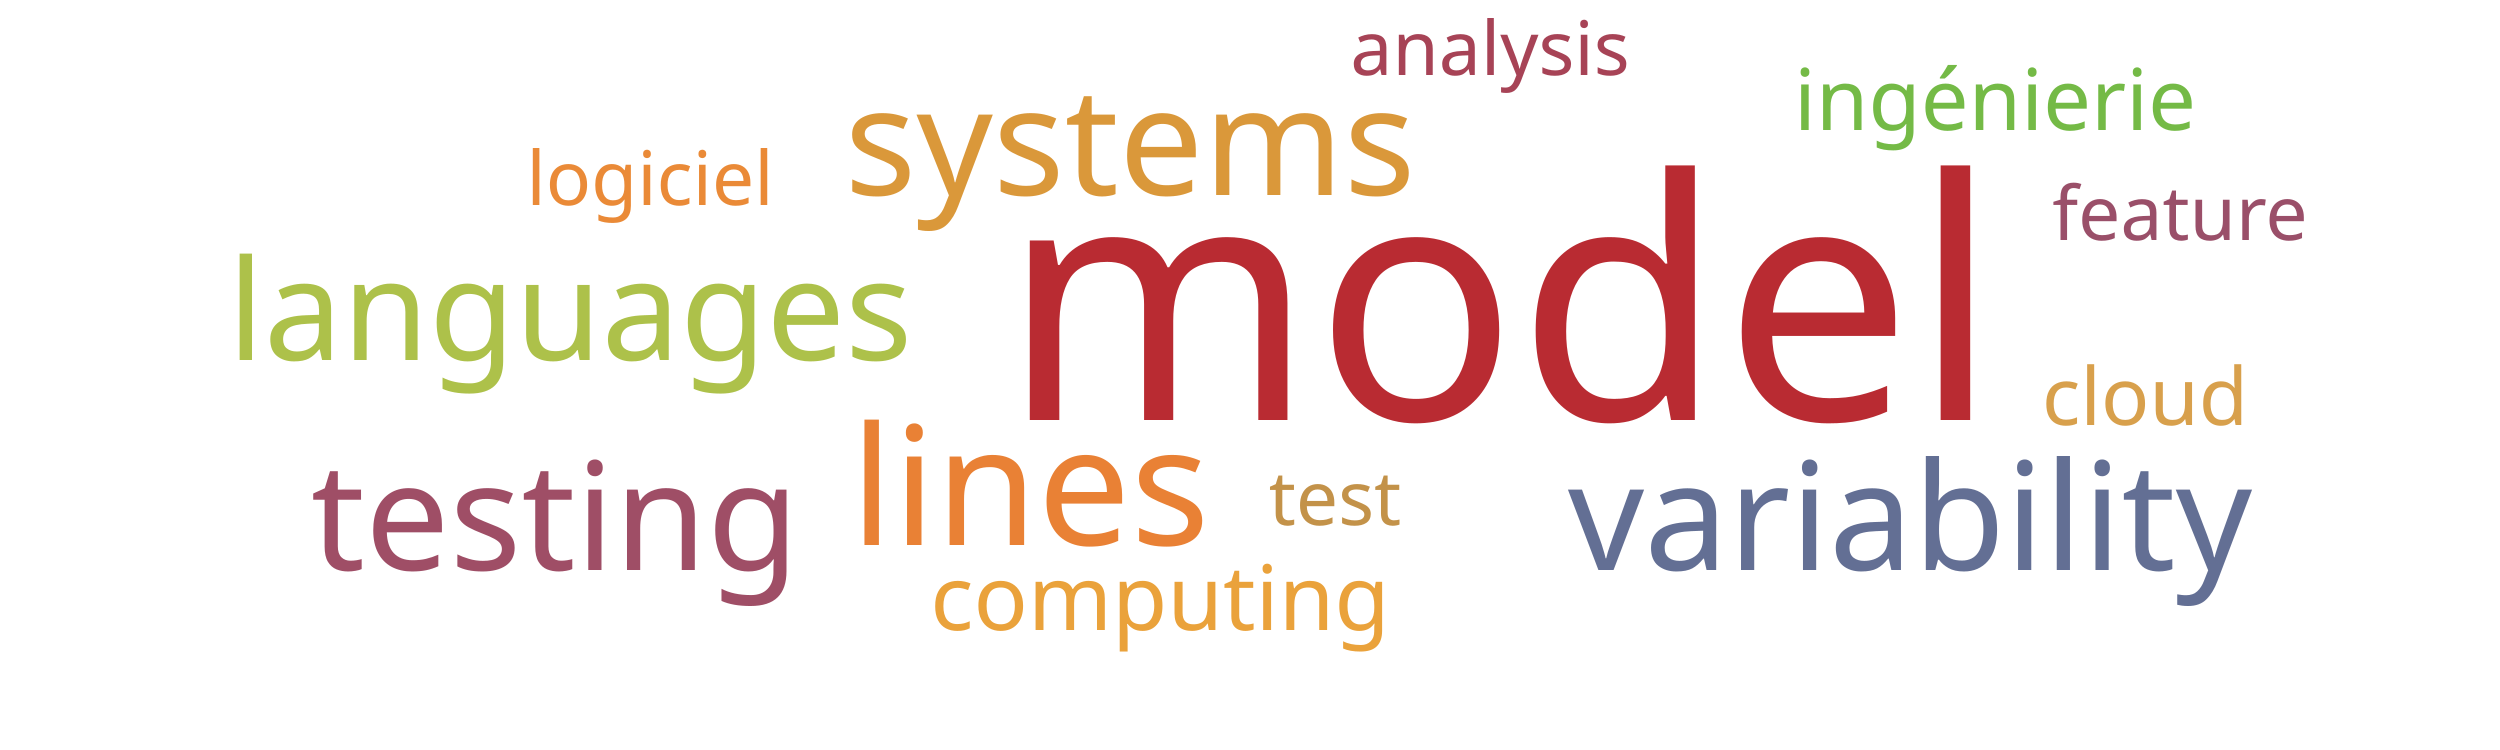
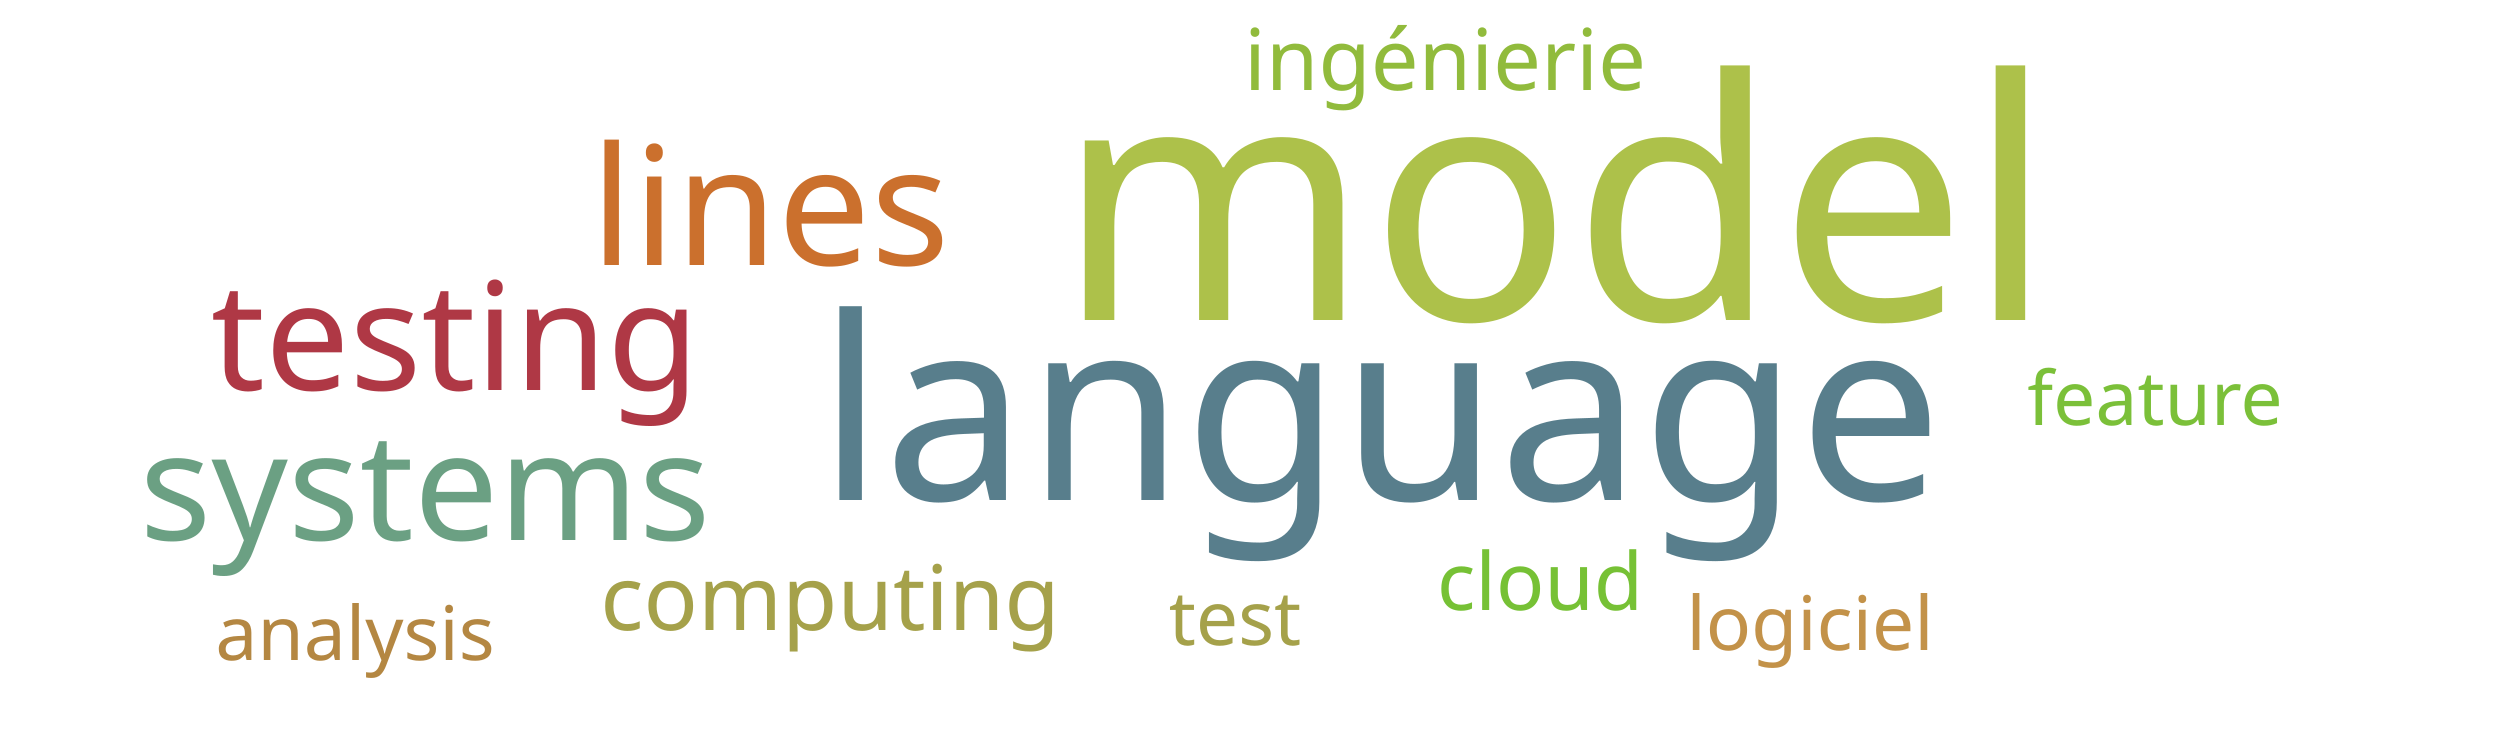
<svg xmlns="http://www.w3.org/2000/svg" width="500" height="150">
  <g transform="translate(250, 75)">
-     <text text-anchor="middle" style="font-family: Impact; font-size: 67px; fill: #b92b32" transform="translate(50,9)rotate(0)">model</text>
-     <text text-anchor="middle" style="font-family: Impact; font-size: 33px; fill: #e98135" transform="translate(-44,34)rotate(0)">lines</text>
-     <text text-anchor="middle" style="font-family: Impact; font-size: 30px; fill: #9f4e66" transform="translate(-139,39)rotate(0)">testing</text>
-     <text text-anchor="middle" style="font-family: Impact; font-size: 30px; fill: #636f94" transform="translate(132,39)rotate(0)">variability</text>
-     <text text-anchor="middle" style="font-family: Impact; font-size: 30px; fill: #da983a" transform="translate(-24,-36)rotate(0)">systems</text>
-     <text text-anchor="middle" style="font-family: Impact; font-size: 28px; fill: #adc14a" transform="translate(-136,-3)rotate(0)">languages</text>
-     <text text-anchor="middle" style="font-family: Impact; font-size: 18px; fill: #eaa23b" transform="translate(-18,51)rotate(0)">computing</text>
-     <text text-anchor="middle" style="font-family: Impact; font-size: 17px; fill: #74ba46" transform="translate(149,-49)rotate(0)">ingénierie</text>
-     <text text-anchor="middle" style="font-family: Impact; font-size: 16px; fill: #d8a04c" transform="translate(179,10)rotate(0)">cloud</text>
-     <text text-anchor="middle" style="font-family: Impact; font-size: 15px; fill: #c39249" transform="translate(17,30)rotate(0)">test</text>
-     <text text-anchor="middle" style="font-family: Impact; font-size: 15px; fill: #ea8a37" transform="translate(-120,-34)rotate(0)">logiciel</text>
-     <text text-anchor="middle" style="font-family: Impact; font-size: 15px; fill: #9a4f69" transform="translate(186,-27)rotate(0)">feature</text>
-     <text text-anchor="middle" style="font-family: Impact; font-size: 15px; fill: #a74356" transform="translate(48,-60)rotate(0)">analysis</text>
+     <text text-anchor="middle" style="font-family: Impact; font-size: 67px; fill: #adc14a" transform="translate(61,-11)rotate(0)">model</text>
+     <text text-anchor="middle" style="font-family: Impact; font-size: 51px; fill: #587e8c" transform="translate(26,25)rotate(0)">language</text>
+     <text text-anchor="middle" style="font-family: Impact; font-size: 33px; fill: #cb702d" transform="translate(-96,-22)rotate(0)">lines</text>
+     <text text-anchor="middle" style="font-family: Impact; font-size: 30px; fill: #af3845" transform="translate(-159,3)rotate(0)">testing</text>
+     <text text-anchor="middle" style="font-family: Impact; font-size: 30px; fill: #6ba083" transform="translate(-165,33)rotate(0)">systems</text>
+     <text text-anchor="middle" style="font-family: Impact; font-size: 18px; fill: #a5a14a" transform="translate(-84,51)rotate(0)">computing</text>
+     <text text-anchor="middle" style="font-family: Impact; font-size: 17px; fill: #91bb3c" transform="translate(39,-57)rotate(0)">ingénierie</text>
+     <text text-anchor="middle" style="font-family: Impact; font-size: 16px; fill: #76c135" transform="translate(58,47)rotate(0)">cloud</text>
+     <text text-anchor="middle" style="font-family: Impact; font-size: 15px; fill: #a5a14a" transform="translate(-3,54)rotate(0)">test</text>
+     <text text-anchor="middle" style="font-family: Impact; font-size: 15px; fill: #c39249" transform="translate(112,55)rotate(0)">logiciel</text>
+     <text text-anchor="middle" style="font-family: Impact; font-size: 15px; fill: #7bc039" transform="translate(181,10)rotate(0)">feature</text>
+     <text text-anchor="middle" style="font-family: Impact; font-size: 15px; fill: #b48742" transform="translate(-179,57)rotate(0)">analysis</text>
  </g>
</svg>
